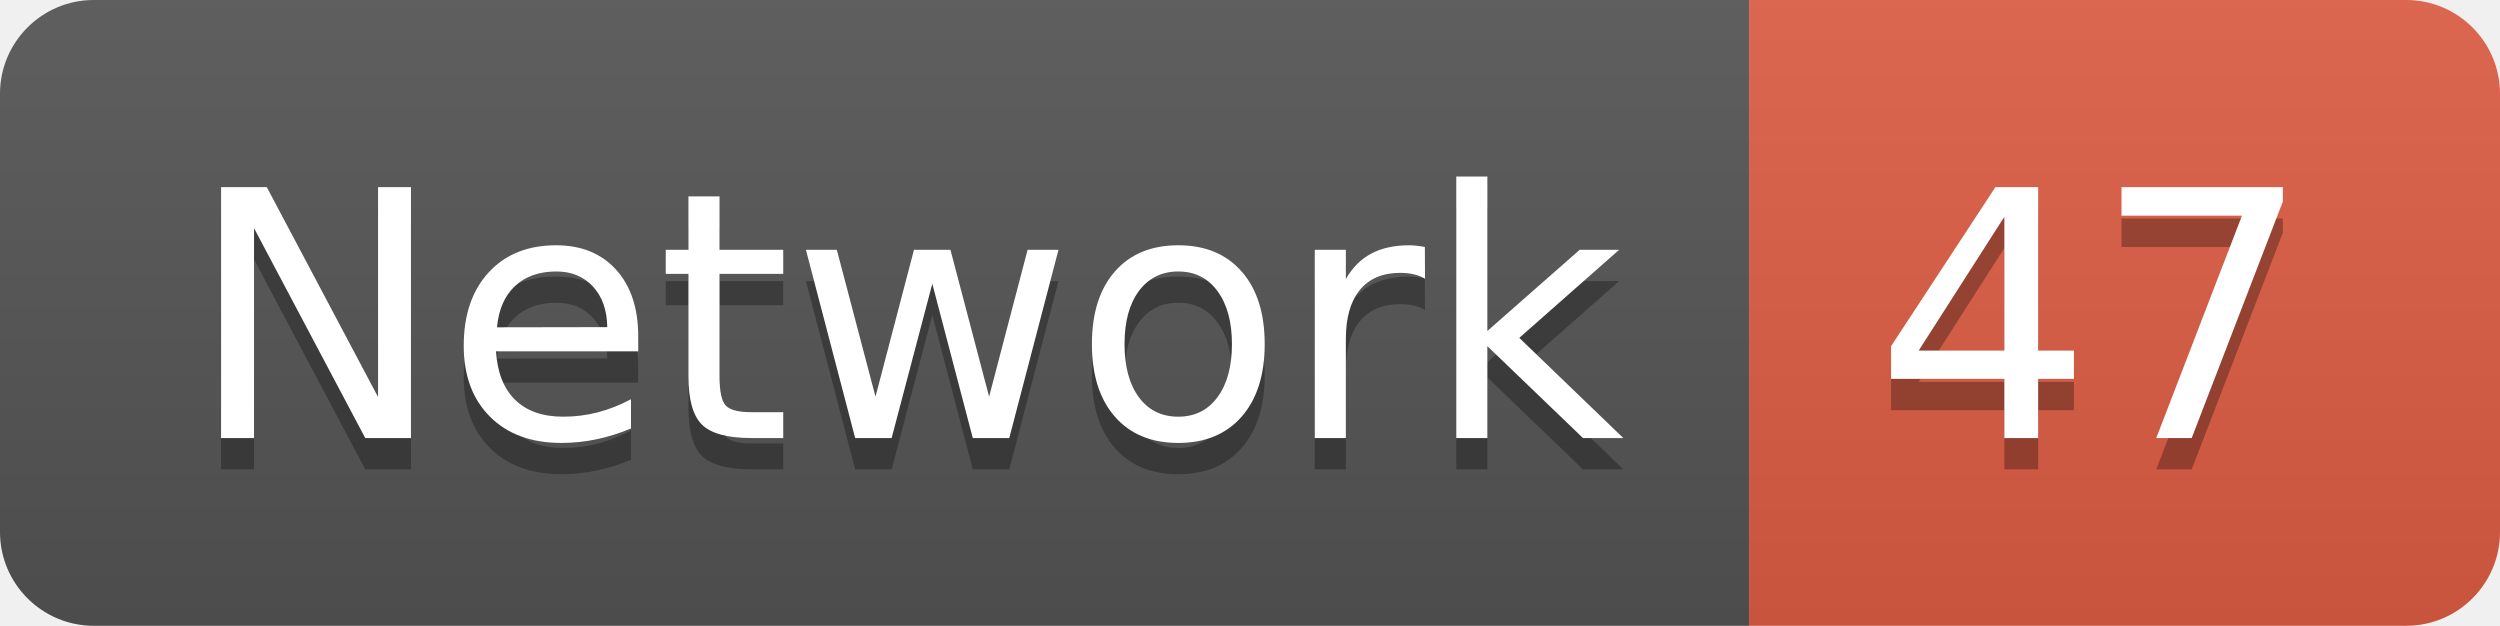
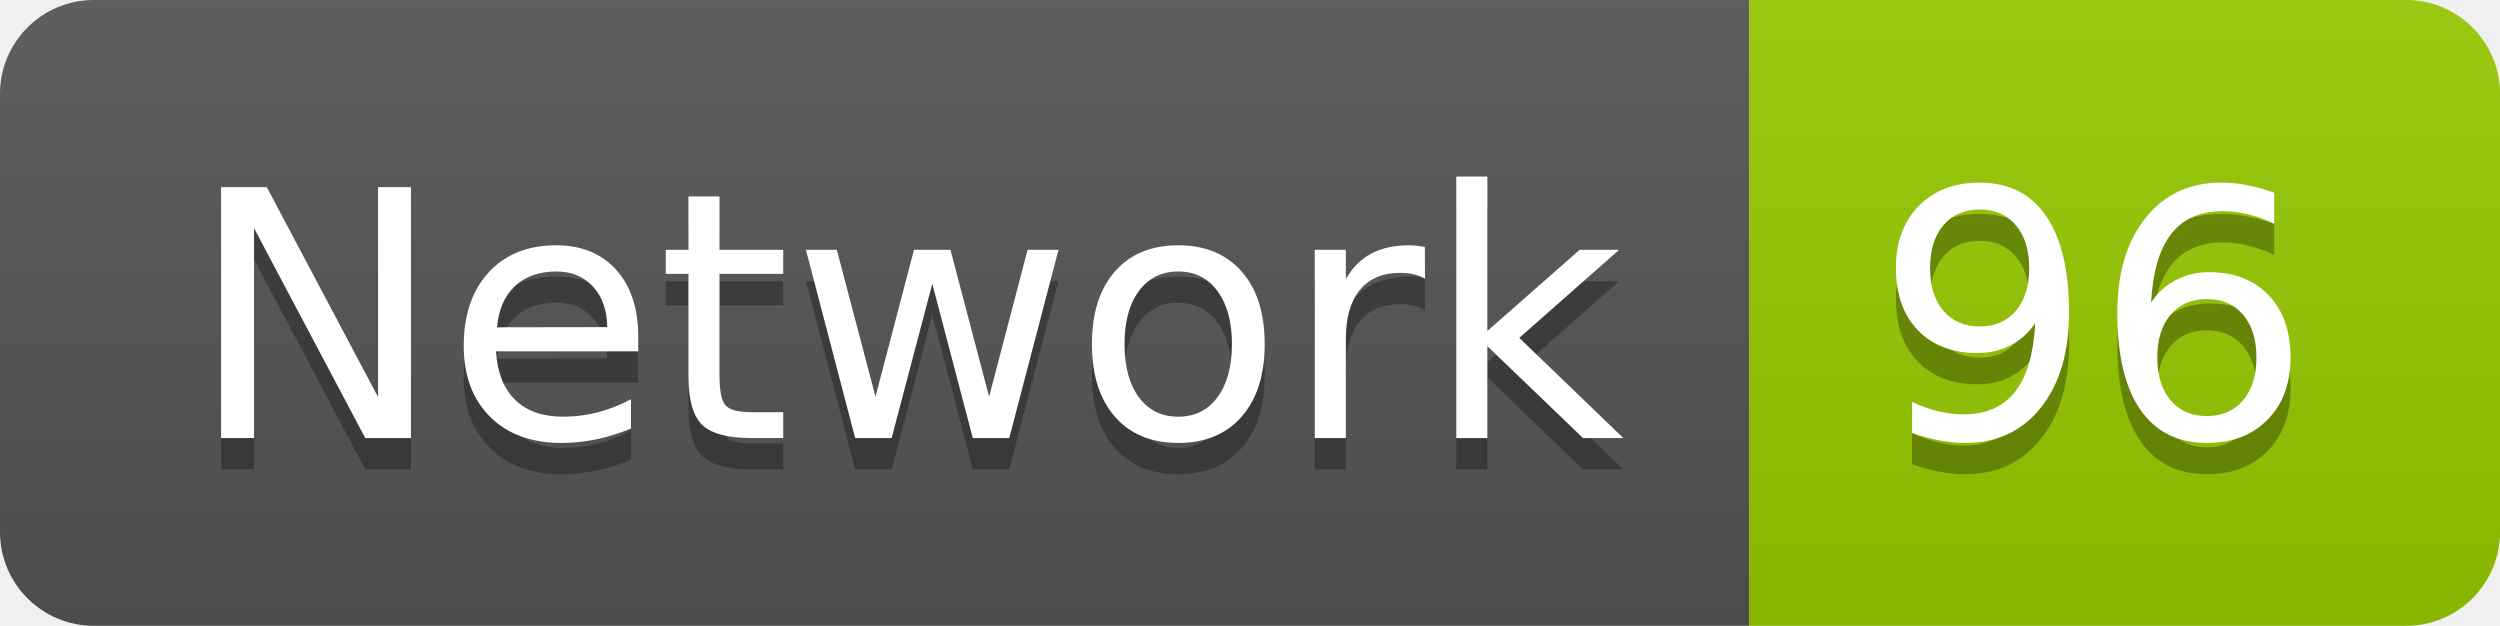
<svg xmlns="http://www.w3.org/2000/svg" width="79.9" height="20">
  <linearGradient id="smooth" x2="0" y2="100%">
    <stop offset="0" stop-color="#bbb" stop-opacity=".1" />
    <stop offset="1" stop-opacity=".1" />
  </linearGradient>
  <clipPath id="round">
    <rect width="79.9" height="20" rx="3" fill="#fff" />
  </clipPath>
  <g clip-path="url(#round)">
    <rect width="55.9" height="20" fill="#555" />
-     <rect x="55.9" width="24.0" height="20" fill="#e05d44" />
+     <rect x="55.9" width="24.0" height="20" fill="#97CA00" />
    <rect width="79.9" height="20" fill="url(#smooth)" />
  </g>
  <g fill="#fff" text-anchor="middle" font-family="DejaVu Sans,Verdana,Geneva,sans-serif" font-size="110">
    <text x="289.5" y="150" fill="#010101" fill-opacity=".3" transform="scale(0.1)" textLength="459.0" lengthAdjust="spacing">Network</text>
    <text x="289.5" y="140" transform="scale(0.1)" textLength="459.0" lengthAdjust="spacing">Network</text>
-     <text x="669.0" y="150" fill="#010101" fill-opacity=".3" transform="scale(0.1)" textLength="140.0" lengthAdjust="spacing">47</text>
-     <text x="669.0" y="140" transform="scale(0.1)" textLength="140.0" lengthAdjust="spacing">47</text>
+     <text x="669.0" y="150" fill="#010101" fill-opacity=".3" transform="scale(0.1)" textLength="140.0" lengthAdjust="spacing">96</text>
+     <text x="669.0" y="140" transform="scale(0.1)" textLength="140.0" lengthAdjust="spacing">96</text>
  </g>
</svg>
